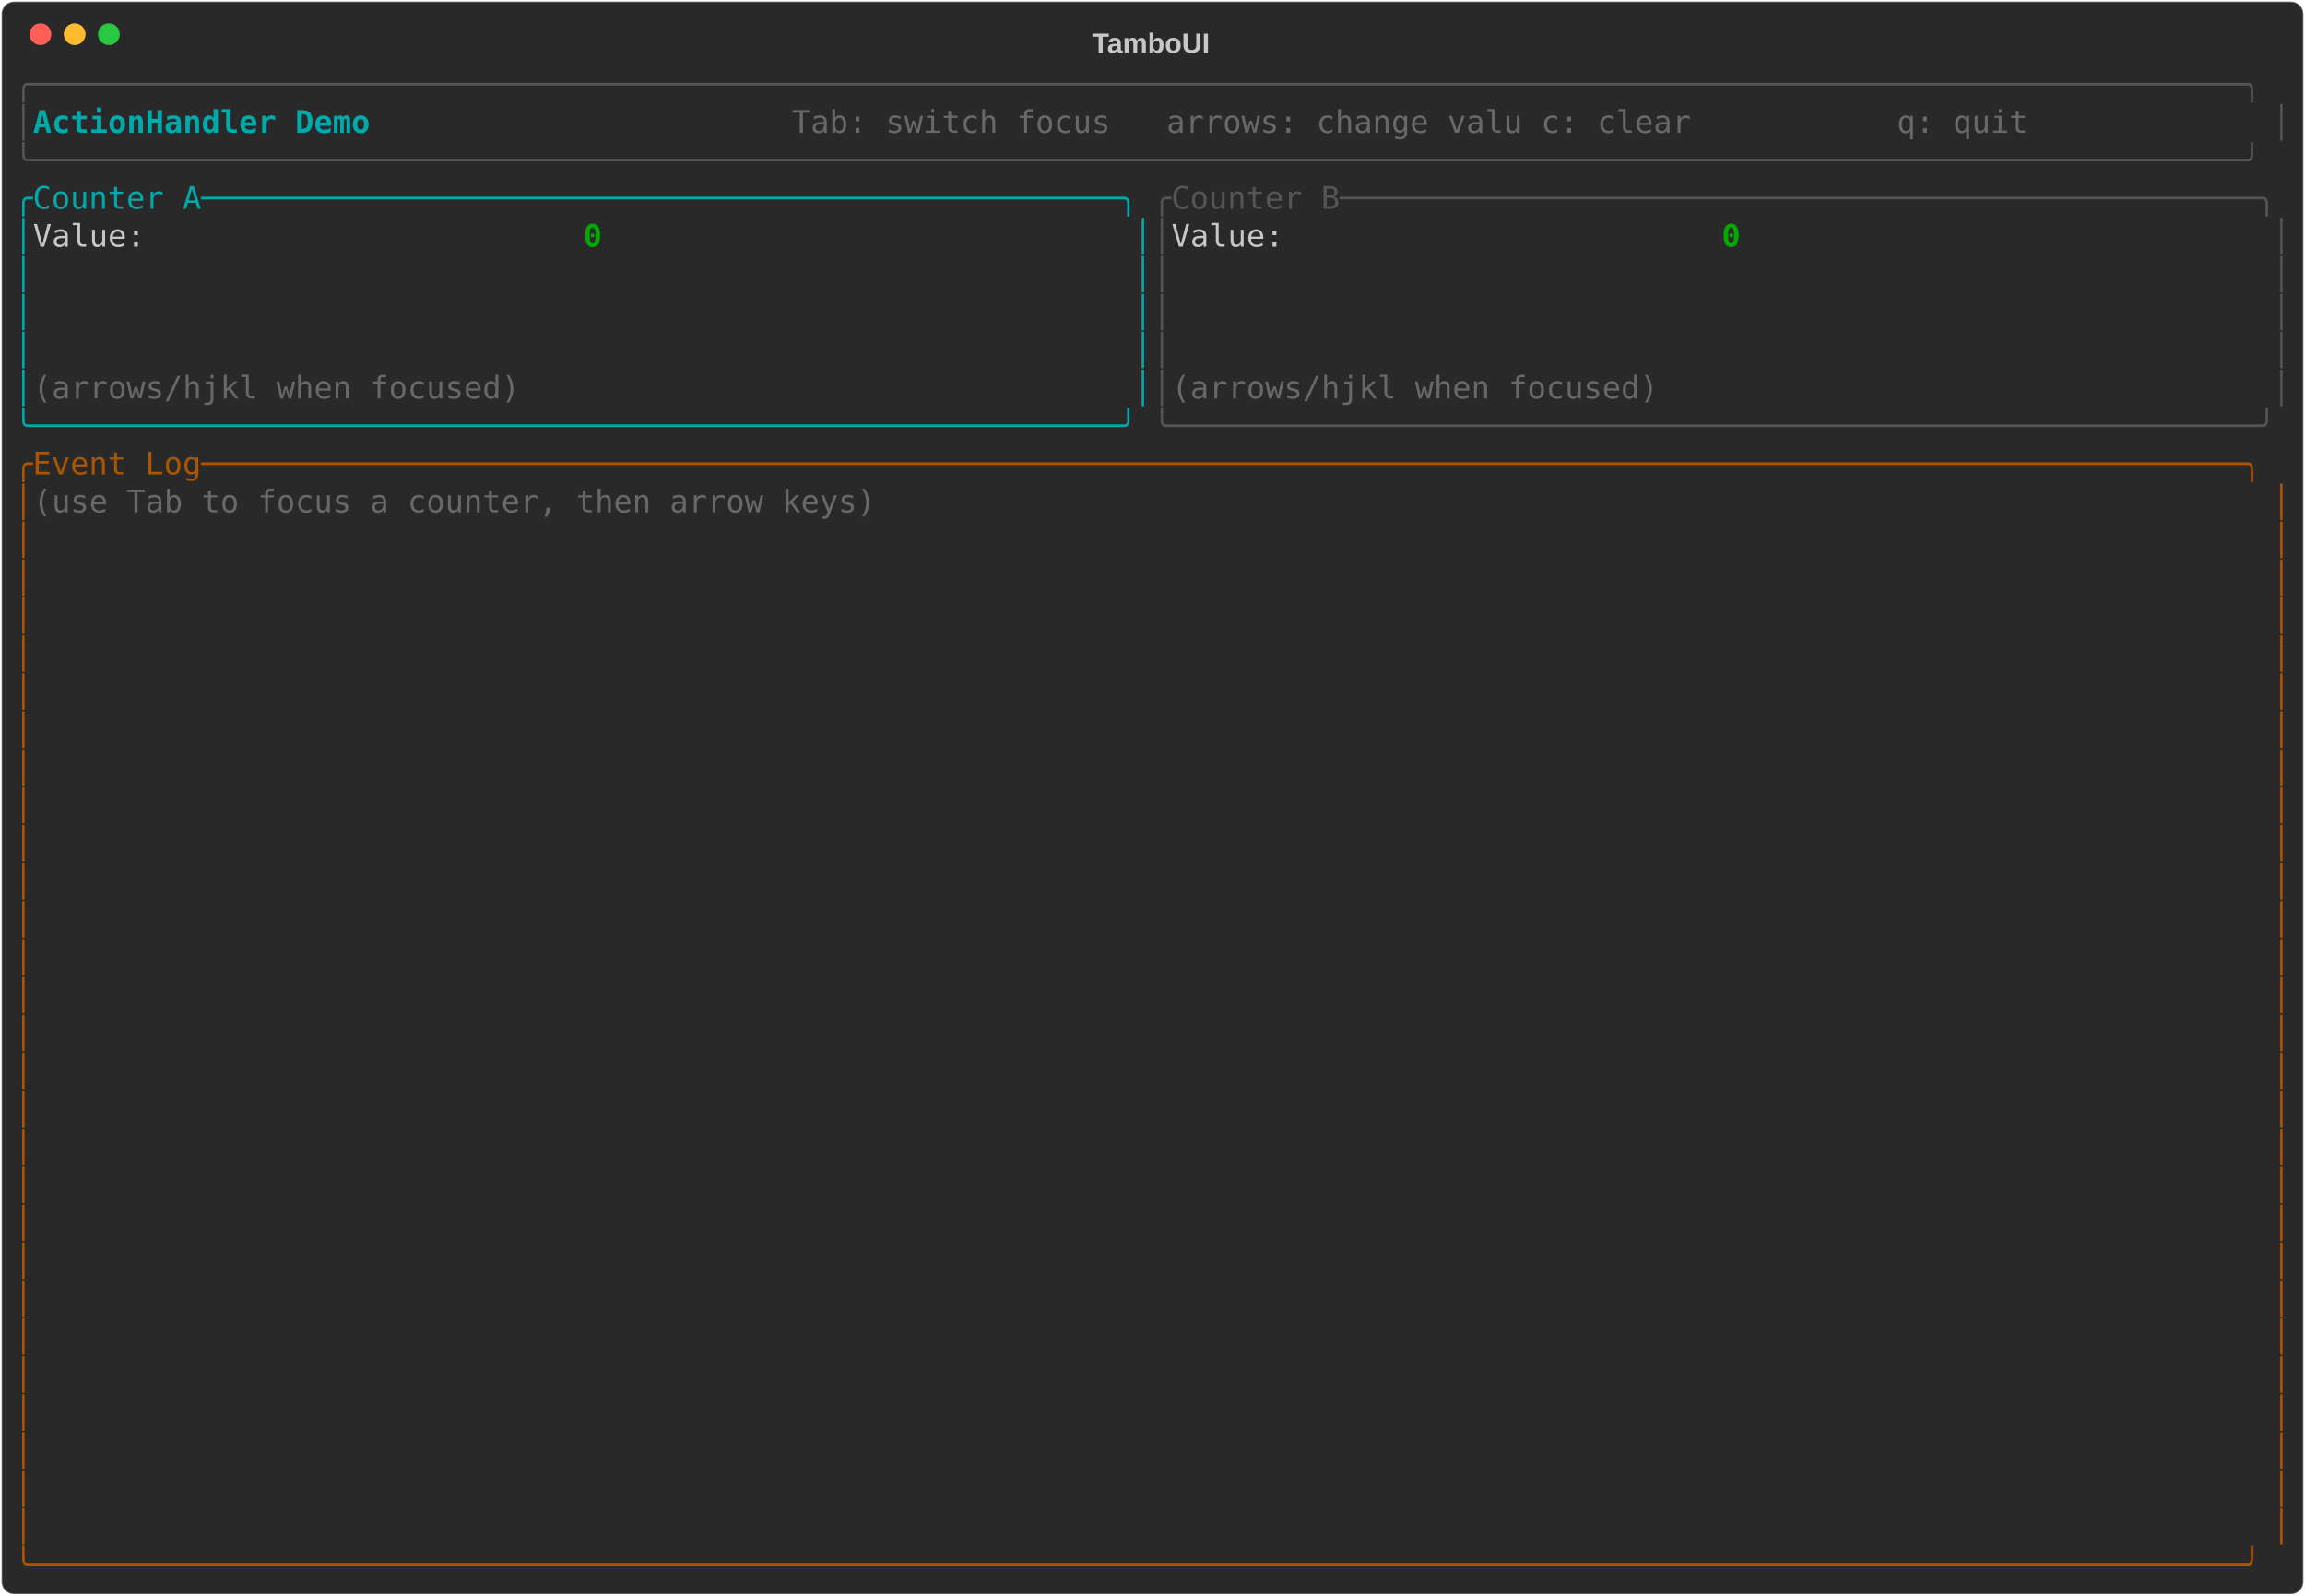
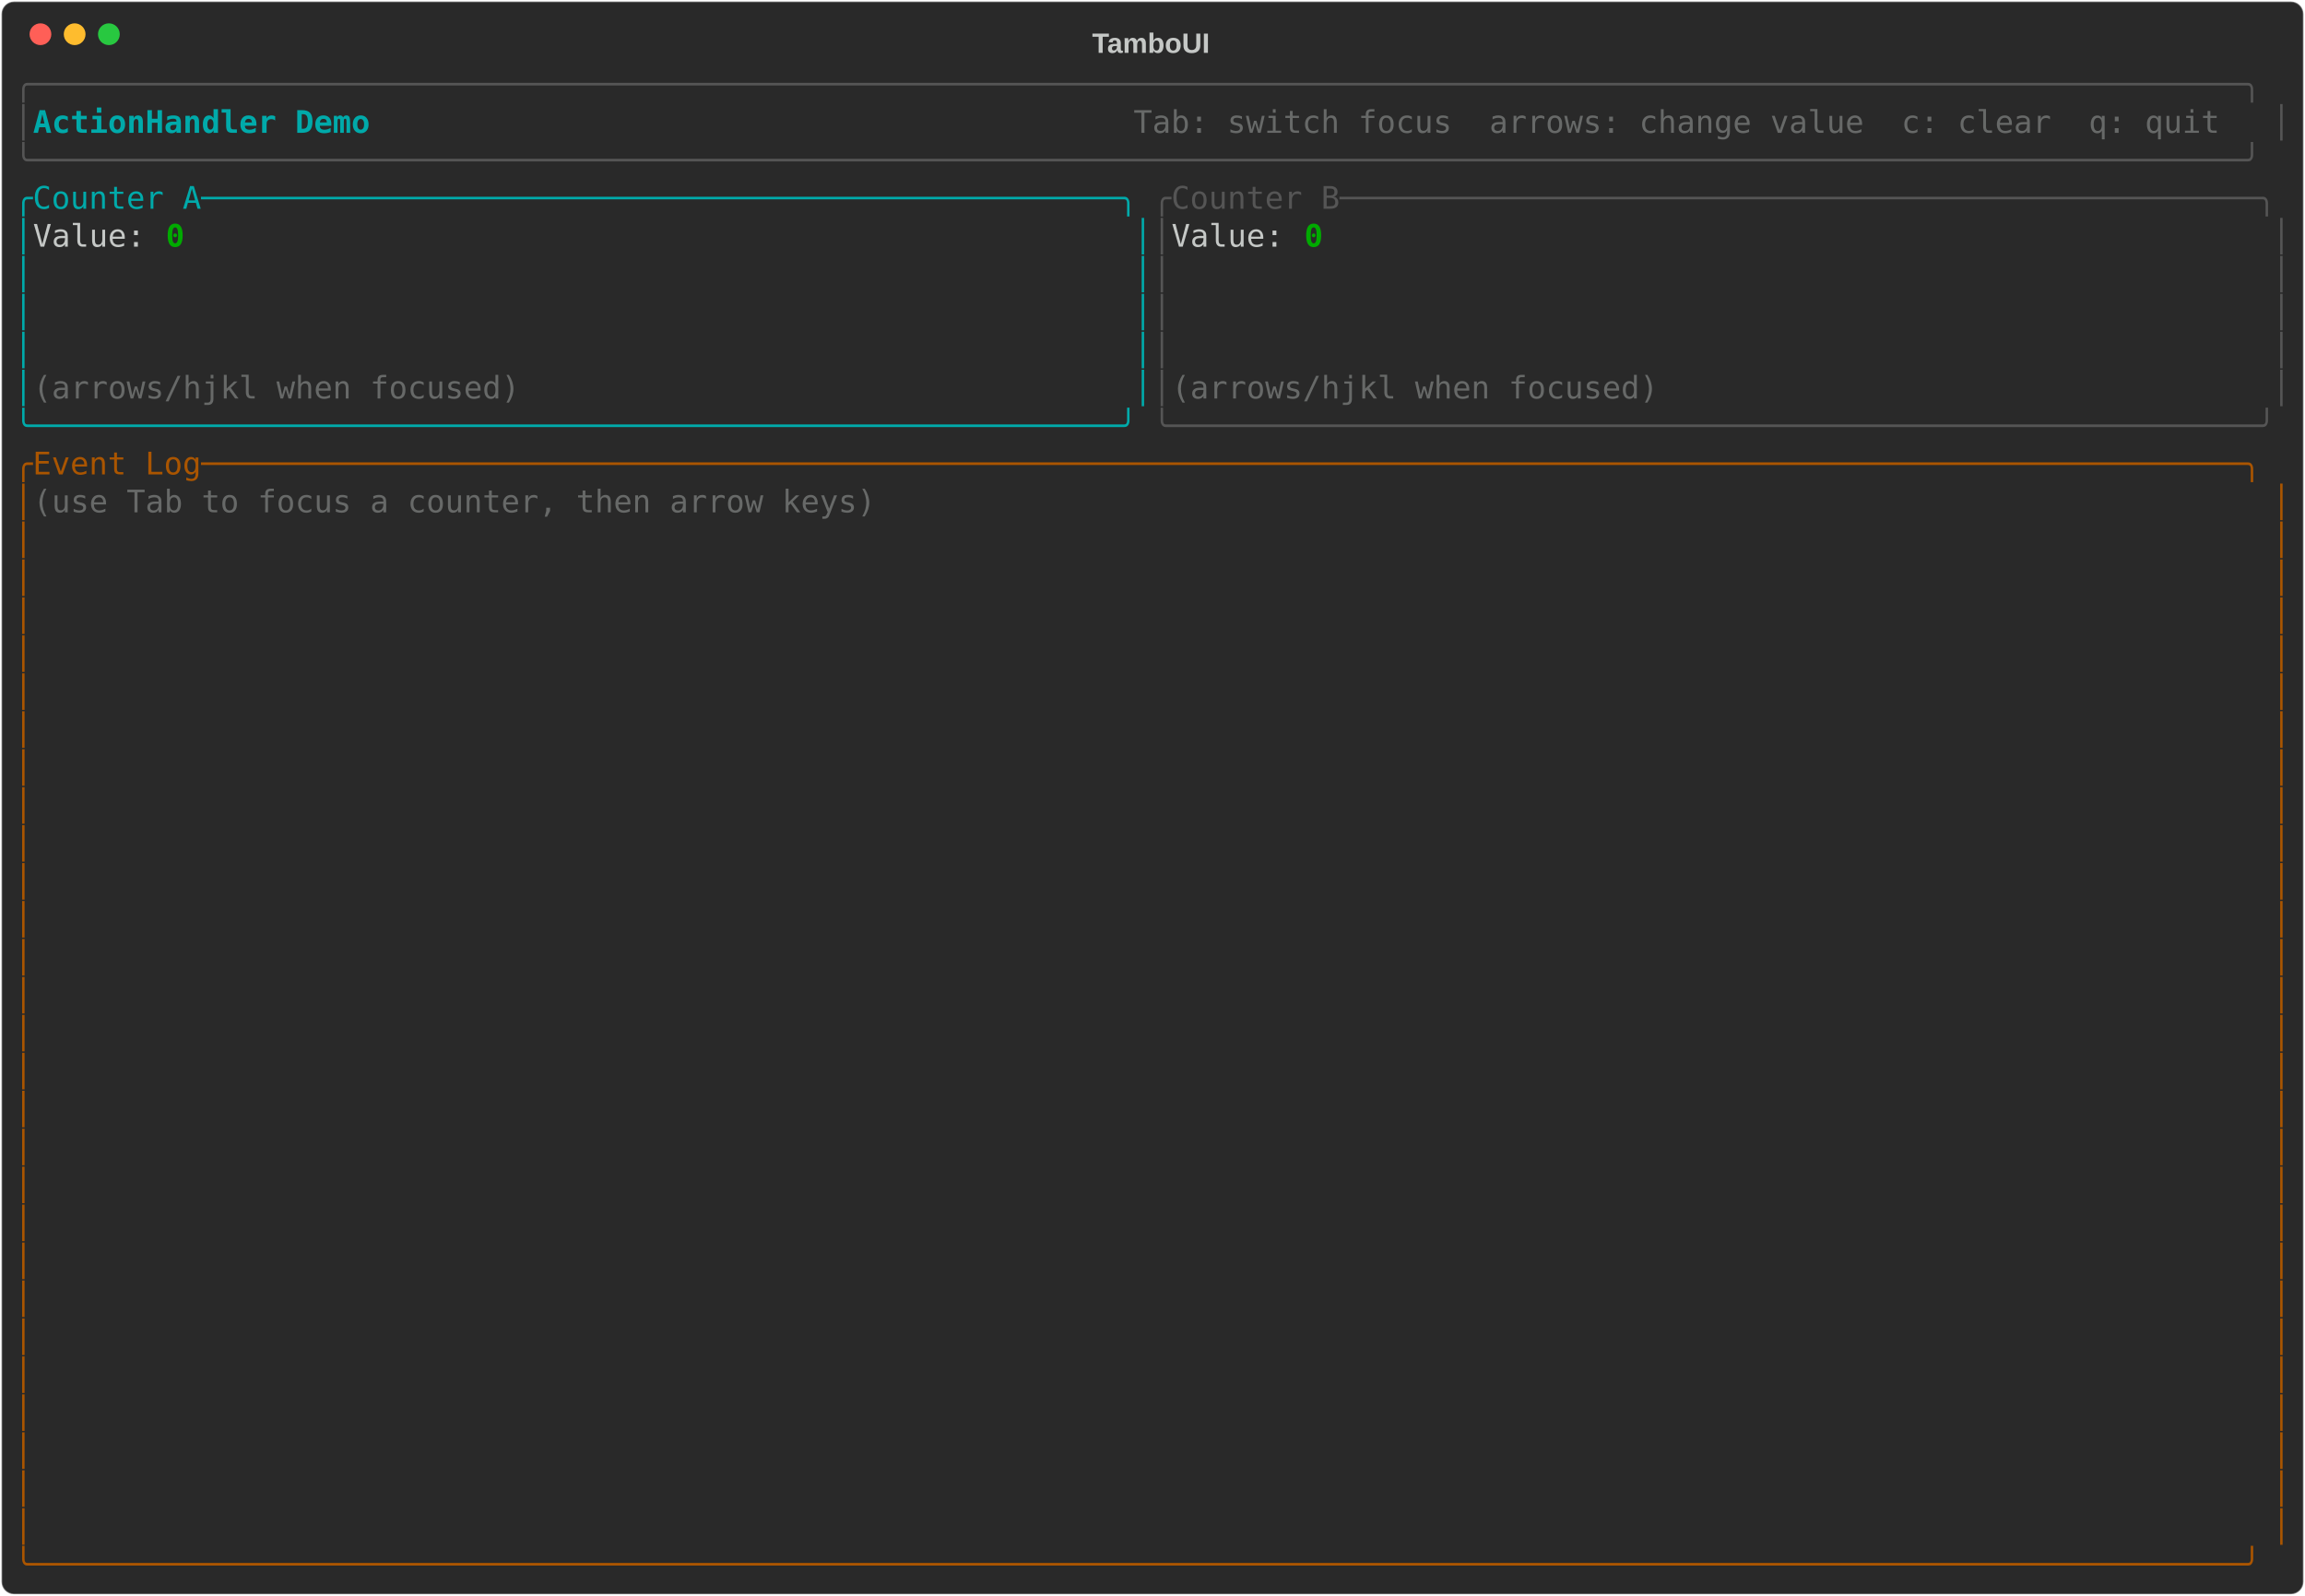
<svg xmlns="http://www.w3.org/2000/svg" class="rich-terminal" viewBox="0 0 1482 1026">
-   <style>    @font-face {        font-family: "Fira Code";        src: local("FiraCode-Regular"),                url("https://cdnjs.cloudflare.com/ajax/libs/firacode/6.2.0/woff2/FiraCode-Regular.woff2") format("woff2"),                url("https://cdnjs.cloudflare.com/ajax/libs/firacode/6.2.0/woff/FiraCode-Regular.woff") format("woff");        font-style: normal;        font-weight: 400;    }    @font-face {        font-family: "Fira Code";        src: local("FiraCode-Bold"),                url("https://cdnjs.cloudflare.com/ajax/libs/firacode/6.2.0/woff2/FiraCode-Bold.woff2") format("woff2"),                url("https://cdnjs.cloudflare.com/ajax/libs/firacode/6.2.0/woff/FiraCode-Bold.woff") format("woff");        font-style: bold;        font-weight: 700;    }    .terminal-325409497-matrix {        font-family: Fira Code, monospace;        font-size: 20px;        line-height: 24.4px;        font-variant-east-asian: full-width;    }    .terminal-325409497-title {        font-size: 18px;        font-weight: bold;        font-family: arial;    }    .terminal-325409497-r1 { fill: #555555 }.terminal-325409497-r2 { fill: #00aaaa;font-weight: bold }.terminal-325409497-r3 { fill: #c5c8c6 }.terminal-325409497-r4 { fill: #676968 }.terminal-325409497-r5 { fill: #00aaaa }.terminal-325409497-r6 { fill: #00aa00;font-weight: bold }.terminal-325409497-r7 { fill: #aa5500 }    </style>
+   <style>    @font-face {        font-family: "Fira Code";        src: local("FiraCode-Regular"),                url("https://cdnjs.cloudflare.com/ajax/libs/firacode/6.2.0/woff2/FiraCode-Regular.woff2") format("woff2"),                url("https://cdnjs.cloudflare.com/ajax/libs/firacode/6.2.0/woff/FiraCode-Regular.woff") format("woff");        font-style: normal;        font-weight: 400;    }    @font-face {        font-family: "Fira Code";        src: local("FiraCode-Bold"),                url("https://cdnjs.cloudflare.com/ajax/libs/firacode/6.2.0/woff2/FiraCode-Bold.woff2") format("woff2"),                url("https://cdnjs.cloudflare.com/ajax/libs/firacode/6.2.0/woff/FiraCode-Bold.woff") format("woff");        font-style: bold;        font-weight: 700;    }    .terminal-1374119950-matrix {        font-family: Fira Code, monospace;        font-size: 20px;        line-height: 24.4px;        font-variant-east-asian: full-width;    }    .terminal-1374119950-title {        font-size: 18px;        font-weight: bold;        font-family: arial;    }    .terminal-1374119950-r1 { fill: #555555 }.terminal-1374119950-r2 { fill: #00aaaa;font-weight: bold }.terminal-1374119950-r3 { fill: #c5c8c6 }.terminal-1374119950-r4 { fill: #676968 }.terminal-1374119950-r5 { fill: #00aaaa }.terminal-1374119950-r6 { fill: #00aa00;font-weight: bold }.terminal-1374119950-r7 { fill: #aa5500 }    </style>
  <defs>
-     <clipPath id="terminal-325409497-clip-terminal">
+     <clipPath id="terminal-1374119950-clip-terminal">
      <rect x="0" y="0" width="1463" height="975" />
    </clipPath>
-     <clipPath id="terminal-325409497-line-0">
+     <clipPath id="terminal-1374119950-line-0">
      <rect x="0" y="1.5" width="1464" height="24.65" />
    </clipPath>
-     <clipPath id="terminal-325409497-line-1">
+     <clipPath id="terminal-1374119950-line-1">
      <rect x="0" y="25.9" width="1464" height="24.65" />
    </clipPath>
-     <clipPath id="terminal-325409497-line-2">
+     <clipPath id="terminal-1374119950-line-2">
      <rect x="0" y="50.3" width="1464" height="24.65" />
    </clipPath>
-     <clipPath id="terminal-325409497-line-3">
+     <clipPath id="terminal-1374119950-line-3">
      <rect x="0" y="74.7" width="1464" height="24.65" />
    </clipPath>
-     <clipPath id="terminal-325409497-line-4">
+     <clipPath id="terminal-1374119950-line-4">
      <rect x="0" y="99.1" width="1464" height="24.65" />
    </clipPath>
-     <clipPath id="terminal-325409497-line-5">
+     <clipPath id="terminal-1374119950-line-5">
      <rect x="0" y="123.5" width="1464" height="24.65" />
    </clipPath>
-     <clipPath id="terminal-325409497-line-6">
+     <clipPath id="terminal-1374119950-line-6">
      <rect x="0" y="147.9" width="1464" height="24.65" />
    </clipPath>
-     <clipPath id="terminal-325409497-line-7">
+     <clipPath id="terminal-1374119950-line-7">
      <rect x="0" y="172.3" width="1464" height="24.65" />
    </clipPath>
-     <clipPath id="terminal-325409497-line-8">
+     <clipPath id="terminal-1374119950-line-8">
      <rect x="0" y="196.7" width="1464" height="24.65" />
    </clipPath>
-     <clipPath id="terminal-325409497-line-9">
+     <clipPath id="terminal-1374119950-line-9">
      <rect x="0" y="221.1" width="1464" height="24.65" />
    </clipPath>
-     <clipPath id="terminal-325409497-line-10">
+     <clipPath id="terminal-1374119950-line-10">
      <rect x="0" y="245.5" width="1464" height="24.65" />
    </clipPath>
-     <clipPath id="terminal-325409497-line-11">
+     <clipPath id="terminal-1374119950-line-11">
      <rect x="0" y="269.9" width="1464" height="24.65" />
    </clipPath>
-     <clipPath id="terminal-325409497-line-12">
+     <clipPath id="terminal-1374119950-line-12">
      <rect x="0" y="294.3" width="1464" height="24.65" />
    </clipPath>
-     <clipPath id="terminal-325409497-line-13">
+     <clipPath id="terminal-1374119950-line-13">
      <rect x="0" y="318.7" width="1464" height="24.65" />
    </clipPath>
-     <clipPath id="terminal-325409497-line-14">
+     <clipPath id="terminal-1374119950-line-14">
      <rect x="0" y="343.1" width="1464" height="24.65" />
    </clipPath>
-     <clipPath id="terminal-325409497-line-15">
+     <clipPath id="terminal-1374119950-line-15">
      <rect x="0" y="367.5" width="1464" height="24.65" />
    </clipPath>
-     <clipPath id="terminal-325409497-line-16">
+     <clipPath id="terminal-1374119950-line-16">
      <rect x="0" y="391.9" width="1464" height="24.65" />
    </clipPath>
-     <clipPath id="terminal-325409497-line-17">
+     <clipPath id="terminal-1374119950-line-17">
      <rect x="0" y="416.3" width="1464" height="24.65" />
    </clipPath>
-     <clipPath id="terminal-325409497-line-18">
+     <clipPath id="terminal-1374119950-line-18">
      <rect x="0" y="440.7" width="1464" height="24.65" />
    </clipPath>
-     <clipPath id="terminal-325409497-line-19">
+     <clipPath id="terminal-1374119950-line-19">
      <rect x="0" y="465.1" width="1464" height="24.65" />
    </clipPath>
-     <clipPath id="terminal-325409497-line-20">
+     <clipPath id="terminal-1374119950-line-20">
      <rect x="0" y="489.5" width="1464" height="24.65" />
    </clipPath>
-     <clipPath id="terminal-325409497-line-21">
+     <clipPath id="terminal-1374119950-line-21">
      <rect x="0" y="513.9" width="1464" height="24.65" />
    </clipPath>
-     <clipPath id="terminal-325409497-line-22">
+     <clipPath id="terminal-1374119950-line-22">
      <rect x="0" y="538.3" width="1464" height="24.65" />
    </clipPath>
-     <clipPath id="terminal-325409497-line-23">
+     <clipPath id="terminal-1374119950-line-23">
      <rect x="0" y="562.7" width="1464" height="24.65" />
    </clipPath>
-     <clipPath id="terminal-325409497-line-24">
+     <clipPath id="terminal-1374119950-line-24">
      <rect x="0" y="587.1" width="1464" height="24.65" />
    </clipPath>
-     <clipPath id="terminal-325409497-line-25">
+     <clipPath id="terminal-1374119950-line-25">
      <rect x="0" y="611.5" width="1464" height="24.65" />
    </clipPath>
-     <clipPath id="terminal-325409497-line-26">
+     <clipPath id="terminal-1374119950-line-26">
      <rect x="0" y="635.9" width="1464" height="24.65" />
    </clipPath>
-     <clipPath id="terminal-325409497-line-27">
+     <clipPath id="terminal-1374119950-line-27">
      <rect x="0" y="660.3" width="1464" height="24.65" />
    </clipPath>
-     <clipPath id="terminal-325409497-line-28">
+     <clipPath id="terminal-1374119950-line-28">
      <rect x="0" y="684.7" width="1464" height="24.65" />
    </clipPath>
-     <clipPath id="terminal-325409497-line-29">
+     <clipPath id="terminal-1374119950-line-29">
      <rect x="0" y="709.1" width="1464" height="24.65" />
    </clipPath>
-     <clipPath id="terminal-325409497-line-30">
+     <clipPath id="terminal-1374119950-line-30">
      <rect x="0" y="733.5" width="1464" height="24.65" />
    </clipPath>
-     <clipPath id="terminal-325409497-line-31">
+     <clipPath id="terminal-1374119950-line-31">
      <rect x="0" y="757.9" width="1464" height="24.65" />
    </clipPath>
-     <clipPath id="terminal-325409497-line-32">
+     <clipPath id="terminal-1374119950-line-32">
      <rect x="0" y="782.3" width="1464" height="24.65" />
    </clipPath>
-     <clipPath id="terminal-325409497-line-33">
+     <clipPath id="terminal-1374119950-line-33">
      <rect x="0" y="806.7" width="1464" height="24.65" />
    </clipPath>
-     <clipPath id="terminal-325409497-line-34">
+     <clipPath id="terminal-1374119950-line-34">
      <rect x="0" y="831.1" width="1464" height="24.65" />
    </clipPath>
-     <clipPath id="terminal-325409497-line-35">
+     <clipPath id="terminal-1374119950-line-35">
      <rect x="0" y="855.5" width="1464" height="24.65" />
    </clipPath>
-     <clipPath id="terminal-325409497-line-36">
+     <clipPath id="terminal-1374119950-line-36">
      <rect x="0" y="879.9" width="1464" height="24.65" />
    </clipPath>
-     <clipPath id="terminal-325409497-line-37">
+     <clipPath id="terminal-1374119950-line-37">
      <rect x="0" y="904.3" width="1464" height="24.65" />
    </clipPath>
-     <clipPath id="terminal-325409497-line-38">
+     <clipPath id="terminal-1374119950-line-38">
      <rect x="0" y="928.7" width="1464" height="24.65" />
    </clipPath>
-     <clipPath id="terminal-325409497-line-39">
+     <clipPath id="terminal-1374119950-line-39">
      <rect x="0" y="953.1" width="1464" height="24.65" />
    </clipPath>
  </defs>
  <rect fill="#292929" stroke="rgba(255,255,255,0.35)" stroke-width="1" x="1" y="1" width="1480" height="1024" rx="8" />
-   <text class="terminal-325409497-title" fill="#c5c8c6" text-anchor="middle" x="740" y="34">TamboUI</text>
+   <text class="terminal-1374119950-title" fill="#c5c8c6" text-anchor="middle" x="740" y="34">TamboUI</text>
  <g transform="translate(26,22)">
    <circle cx="0" cy="0" r="7" fill="#ff5f57" />
    <circle cx="22" cy="0" r="7" fill="#febc2e" />
    <circle cx="44" cy="0" r="7" fill="#28c840" />
  </g>
-   <g transform="translate(9, 41)" clip-path="url(#terminal-325409497-clip-terminal)">
-     <g class="terminal-325409497-matrix">
-       <text class="terminal-325409497-r1" x="0" y="20" textLength="1464" clip-path="url(#terminal-325409497-line-0)">╭──────────────────────────────────────────────────────────────────────────────────────────────────────────────────────╮</text>
-       <text class="terminal-325409497-r1" x="0" y="44.4" textLength="12.2" clip-path="url(#terminal-325409497-line-1)">│</text>
-       <text class="terminal-325409497-r2" x="12.2" y="44.4" textLength="244" clip-path="url(#terminal-325409497-line-1)"> ActionHandler Demo </text>
-       <text class="terminal-325409497-r4" x="500.2" y="44.4" textLength="951.6" clip-path="url(#terminal-325409497-line-1)"> Tab: switch focus   arrows: change valu c: clear           q: quit           </text>
-       <text class="terminal-325409497-r1" x="1451.8" y="44.4" textLength="12.2" clip-path="url(#terminal-325409497-line-1)">│</text>
-       <text class="terminal-325409497-r1" x="0" y="68.8" textLength="1464" clip-path="url(#terminal-325409497-line-2)">╰──────────────────────────────────────────────────────────────────────────────────────────────────────────────────────╯</text>
-       <text class="terminal-325409497-r5" x="0" y="93.2" textLength="732" clip-path="url(#terminal-325409497-line-3)">╭Counter A─────────────────────────────────────────────────╮</text>
-       <text class="terminal-325409497-r1" x="732" y="93.2" textLength="732" clip-path="url(#terminal-325409497-line-3)">╭Counter B─────────────────────────────────────────────────╮</text>
-       <text class="terminal-325409497-r5" x="0" y="117.6" textLength="12.2" clip-path="url(#terminal-325409497-line-4)">│</text>
-       <text class="terminal-325409497-r3" x="12.2" y="117.6" textLength="353.8" clip-path="url(#terminal-325409497-line-4)">Value:                       </text>
-       <text class="terminal-325409497-r6" x="366" y="117.6" textLength="353.8" clip-path="url(#terminal-325409497-line-4)">0                            </text>
-       <text class="terminal-325409497-r5" x="719.8" y="117.6" textLength="12.2" clip-path="url(#terminal-325409497-line-4)">│</text>
-       <text class="terminal-325409497-r1" x="732" y="117.6" textLength="12.2" clip-path="url(#terminal-325409497-line-4)">│</text>
-       <text class="terminal-325409497-r3" x="744.2" y="117.6" textLength="353.8" clip-path="url(#terminal-325409497-line-4)">Value:                       </text>
-       <text class="terminal-325409497-r6" x="1098" y="117.6" textLength="353.8" clip-path="url(#terminal-325409497-line-4)">0                            </text>
-       <text class="terminal-325409497-r1" x="1451.8" y="117.6" textLength="12.2" clip-path="url(#terminal-325409497-line-4)">│</text>
-       <text class="terminal-325409497-r5" x="0" y="142" textLength="12.2" clip-path="url(#terminal-325409497-line-5)">│</text>
-       <text class="terminal-325409497-r5" x="719.8" y="142" textLength="12.2" clip-path="url(#terminal-325409497-line-5)">│</text>
-       <text class="terminal-325409497-r1" x="732" y="142" textLength="12.2" clip-path="url(#terminal-325409497-line-5)">│</text>
-       <text class="terminal-325409497-r1" x="1451.8" y="142" textLength="12.2" clip-path="url(#terminal-325409497-line-5)">│</text>
-       <text class="terminal-325409497-r5" x="0" y="166.4" textLength="12.2" clip-path="url(#terminal-325409497-line-6)">│</text>
-       <text class="terminal-325409497-r5" x="719.8" y="166.4" textLength="12.2" clip-path="url(#terminal-325409497-line-6)">│</text>
-       <text class="terminal-325409497-r1" x="732" y="166.4" textLength="12.2" clip-path="url(#terminal-325409497-line-6)">│</text>
-       <text class="terminal-325409497-r1" x="1451.8" y="166.4" textLength="12.2" clip-path="url(#terminal-325409497-line-6)">│</text>
-       <text class="terminal-325409497-r5" x="0" y="190.8" textLength="12.2" clip-path="url(#terminal-325409497-line-7)">│</text>
-       <text class="terminal-325409497-r5" x="719.8" y="190.8" textLength="12.2" clip-path="url(#terminal-325409497-line-7)">│</text>
-       <text class="terminal-325409497-r1" x="732" y="190.8" textLength="12.2" clip-path="url(#terminal-325409497-line-7)">│</text>
-       <text class="terminal-325409497-r1" x="1451.8" y="190.8" textLength="12.2" clip-path="url(#terminal-325409497-line-7)">│</text>
-       <text class="terminal-325409497-r5" x="0" y="215.2" textLength="12.2" clip-path="url(#terminal-325409497-line-8)">│</text>
-       <text class="terminal-325409497-r4" x="12.2" y="215.2" textLength="707.6" clip-path="url(#terminal-325409497-line-8)">(arrows/hjkl when focused)                                </text>
-       <text class="terminal-325409497-r5" x="719.8" y="215.2" textLength="12.2" clip-path="url(#terminal-325409497-line-8)">│</text>
-       <text class="terminal-325409497-r1" x="732" y="215.2" textLength="12.2" clip-path="url(#terminal-325409497-line-8)">│</text>
-       <text class="terminal-325409497-r4" x="744.2" y="215.2" textLength="707.6" clip-path="url(#terminal-325409497-line-8)">(arrows/hjkl when focused)                                </text>
-       <text class="terminal-325409497-r1" x="1451.8" y="215.2" textLength="12.2" clip-path="url(#terminal-325409497-line-8)">│</text>
-       <text class="terminal-325409497-r5" x="0" y="239.6" textLength="732" clip-path="url(#terminal-325409497-line-9)">╰──────────────────────────────────────────────────────────╯</text>
-       <text class="terminal-325409497-r1" x="732" y="239.6" textLength="732" clip-path="url(#terminal-325409497-line-9)">╰──────────────────────────────────────────────────────────╯</text>
-       <text class="terminal-325409497-r7" x="0" y="264" textLength="1464" clip-path="url(#terminal-325409497-line-10)">╭Event Log─────────────────────────────────────────────────────────────────────────────────────────────────────────────╮</text>
-       <text class="terminal-325409497-r7" x="0" y="288.4" textLength="12.2" clip-path="url(#terminal-325409497-line-11)">│</text>
-       <text class="terminal-325409497-r4" x="12.2" y="288.4" textLength="1439.6" clip-path="url(#terminal-325409497-line-11)">(use Tab to focus a counter, then arrow keys)                                                                         </text>
-       <text class="terminal-325409497-r7" x="1451.8" y="288.4" textLength="12.2" clip-path="url(#terminal-325409497-line-11)">│</text>
-       <text class="terminal-325409497-r7" x="0" y="312.8" textLength="12.2" clip-path="url(#terminal-325409497-line-12)">│</text>
-       <text class="terminal-325409497-r7" x="1451.8" y="312.8" textLength="12.2" clip-path="url(#terminal-325409497-line-12)">│</text>
-       <text class="terminal-325409497-r7" x="0" y="337.2" textLength="12.2" clip-path="url(#terminal-325409497-line-13)">│</text>
-       <text class="terminal-325409497-r7" x="1451.8" y="337.2" textLength="12.2" clip-path="url(#terminal-325409497-line-13)">│</text>
-       <text class="terminal-325409497-r7" x="0" y="361.6" textLength="12.2" clip-path="url(#terminal-325409497-line-14)">│</text>
-       <text class="terminal-325409497-r7" x="1451.8" y="361.6" textLength="12.2" clip-path="url(#terminal-325409497-line-14)">│</text>
-       <text class="terminal-325409497-r7" x="0" y="386" textLength="12.2" clip-path="url(#terminal-325409497-line-15)">│</text>
-       <text class="terminal-325409497-r7" x="1451.8" y="386" textLength="12.2" clip-path="url(#terminal-325409497-line-15)">│</text>
-       <text class="terminal-325409497-r7" x="0" y="410.4" textLength="12.2" clip-path="url(#terminal-325409497-line-16)">│</text>
-       <text class="terminal-325409497-r7" x="1451.8" y="410.4" textLength="12.2" clip-path="url(#terminal-325409497-line-16)">│</text>
-       <text class="terminal-325409497-r7" x="0" y="434.8" textLength="12.2" clip-path="url(#terminal-325409497-line-17)">│</text>
-       <text class="terminal-325409497-r7" x="1451.8" y="434.8" textLength="12.2" clip-path="url(#terminal-325409497-line-17)">│</text>
-       <text class="terminal-325409497-r7" x="0" y="459.2" textLength="12.2" clip-path="url(#terminal-325409497-line-18)">│</text>
-       <text class="terminal-325409497-r7" x="1451.8" y="459.2" textLength="12.2" clip-path="url(#terminal-325409497-line-18)">│</text>
-       <text class="terminal-325409497-r7" x="0" y="483.6" textLength="12.2" clip-path="url(#terminal-325409497-line-19)">│</text>
-       <text class="terminal-325409497-r7" x="1451.8" y="483.6" textLength="12.2" clip-path="url(#terminal-325409497-line-19)">│</text>
-       <text class="terminal-325409497-r7" x="0" y="508" textLength="12.2" clip-path="url(#terminal-325409497-line-20)">│</text>
-       <text class="terminal-325409497-r7" x="1451.8" y="508" textLength="12.2" clip-path="url(#terminal-325409497-line-20)">│</text>
-       <text class="terminal-325409497-r7" x="0" y="532.4" textLength="12.2" clip-path="url(#terminal-325409497-line-21)">│</text>
-       <text class="terminal-325409497-r7" x="1451.8" y="532.4" textLength="12.2" clip-path="url(#terminal-325409497-line-21)">│</text>
-       <text class="terminal-325409497-r7" x="0" y="556.8" textLength="12.2" clip-path="url(#terminal-325409497-line-22)">│</text>
-       <text class="terminal-325409497-r7" x="1451.8" y="556.8" textLength="12.2" clip-path="url(#terminal-325409497-line-22)">│</text>
-       <text class="terminal-325409497-r7" x="0" y="581.2" textLength="12.2" clip-path="url(#terminal-325409497-line-23)">│</text>
-       <text class="terminal-325409497-r7" x="1451.8" y="581.2" textLength="12.2" clip-path="url(#terminal-325409497-line-23)">│</text>
-       <text class="terminal-325409497-r7" x="0" y="605.6" textLength="12.2" clip-path="url(#terminal-325409497-line-24)">│</text>
-       <text class="terminal-325409497-r7" x="1451.8" y="605.6" textLength="12.2" clip-path="url(#terminal-325409497-line-24)">│</text>
-       <text class="terminal-325409497-r7" x="0" y="630" textLength="12.2" clip-path="url(#terminal-325409497-line-25)">│</text>
-       <text class="terminal-325409497-r7" x="1451.8" y="630" textLength="12.2" clip-path="url(#terminal-325409497-line-25)">│</text>
-       <text class="terminal-325409497-r7" x="0" y="654.4" textLength="12.2" clip-path="url(#terminal-325409497-line-26)">│</text>
-       <text class="terminal-325409497-r7" x="1451.8" y="654.4" textLength="12.2" clip-path="url(#terminal-325409497-line-26)">│</text>
-       <text class="terminal-325409497-r7" x="0" y="678.8" textLength="12.2" clip-path="url(#terminal-325409497-line-27)">│</text>
-       <text class="terminal-325409497-r7" x="1451.8" y="678.8" textLength="12.2" clip-path="url(#terminal-325409497-line-27)">│</text>
-       <text class="terminal-325409497-r7" x="0" y="703.2" textLength="12.2" clip-path="url(#terminal-325409497-line-28)">│</text>
-       <text class="terminal-325409497-r7" x="1451.8" y="703.2" textLength="12.2" clip-path="url(#terminal-325409497-line-28)">│</text>
-       <text class="terminal-325409497-r7" x="0" y="727.6" textLength="12.2" clip-path="url(#terminal-325409497-line-29)">│</text>
-       <text class="terminal-325409497-r7" x="1451.8" y="727.6" textLength="12.2" clip-path="url(#terminal-325409497-line-29)">│</text>
-       <text class="terminal-325409497-r7" x="0" y="752" textLength="12.2" clip-path="url(#terminal-325409497-line-30)">│</text>
-       <text class="terminal-325409497-r7" x="1451.8" y="752" textLength="12.2" clip-path="url(#terminal-325409497-line-30)">│</text>
-       <text class="terminal-325409497-r7" x="0" y="776.4" textLength="12.2" clip-path="url(#terminal-325409497-line-31)">│</text>
-       <text class="terminal-325409497-r7" x="1451.8" y="776.4" textLength="12.2" clip-path="url(#terminal-325409497-line-31)">│</text>
-       <text class="terminal-325409497-r7" x="0" y="800.8" textLength="12.2" clip-path="url(#terminal-325409497-line-32)">│</text>
-       <text class="terminal-325409497-r7" x="1451.8" y="800.8" textLength="12.2" clip-path="url(#terminal-325409497-line-32)">│</text>
-       <text class="terminal-325409497-r7" x="0" y="825.2" textLength="12.2" clip-path="url(#terminal-325409497-line-33)">│</text>
-       <text class="terminal-325409497-r7" x="1451.8" y="825.2" textLength="12.2" clip-path="url(#terminal-325409497-line-33)">│</text>
-       <text class="terminal-325409497-r7" x="0" y="849.6" textLength="12.2" clip-path="url(#terminal-325409497-line-34)">│</text>
-       <text class="terminal-325409497-r7" x="1451.8" y="849.6" textLength="12.2" clip-path="url(#terminal-325409497-line-34)">│</text>
-       <text class="terminal-325409497-r7" x="0" y="874" textLength="12.2" clip-path="url(#terminal-325409497-line-35)">│</text>
-       <text class="terminal-325409497-r7" x="1451.8" y="874" textLength="12.2" clip-path="url(#terminal-325409497-line-35)">│</text>
-       <text class="terminal-325409497-r7" x="0" y="898.4" textLength="12.2" clip-path="url(#terminal-325409497-line-36)">│</text>
-       <text class="terminal-325409497-r7" x="1451.8" y="898.4" textLength="12.2" clip-path="url(#terminal-325409497-line-36)">│</text>
-       <text class="terminal-325409497-r7" x="0" y="922.8" textLength="12.2" clip-path="url(#terminal-325409497-line-37)">│</text>
-       <text class="terminal-325409497-r7" x="1451.8" y="922.8" textLength="12.2" clip-path="url(#terminal-325409497-line-37)">│</text>
-       <text class="terminal-325409497-r7" x="0" y="947.2" textLength="12.2" clip-path="url(#terminal-325409497-line-38)">│</text>
-       <text class="terminal-325409497-r7" x="1451.8" y="947.2" textLength="12.2" clip-path="url(#terminal-325409497-line-38)">│</text>
-       <text class="terminal-325409497-r7" x="0" y="971.6" textLength="1464" clip-path="url(#terminal-325409497-line-39)">╰──────────────────────────────────────────────────────────────────────────────────────────────────────────────────────╯</text>
+   <g transform="translate(9, 41)" clip-path="url(#terminal-1374119950-clip-terminal)">
+     <g class="terminal-1374119950-matrix">
+       <text class="terminal-1374119950-r1" x="0" y="20" textLength="1464" clip-path="url(#terminal-1374119950-line-0)">╭──────────────────────────────────────────────────────────────────────────────────────────────────────────────────────╮</text>
+       <text class="terminal-1374119950-r1" x="0" y="44.4" textLength="12.2" clip-path="url(#terminal-1374119950-line-1)">│</text>
+       <text class="terminal-1374119950-r2" x="12.2" y="44.4" textLength="244" clip-path="url(#terminal-1374119950-line-1)"> ActionHandler Demo </text>
+       <text class="terminal-1374119950-r4" x="719.8" y="44.4" textLength="732" clip-path="url(#terminal-1374119950-line-1)"> Tab: switch focus  arrows: change value  c: clear  q: quit </text>
+       <text class="terminal-1374119950-r1" x="1451.8" y="44.4" textLength="12.2" clip-path="url(#terminal-1374119950-line-1)">│</text>
+       <text class="terminal-1374119950-r1" x="0" y="68.8" textLength="1464" clip-path="url(#terminal-1374119950-line-2)">╰──────────────────────────────────────────────────────────────────────────────────────────────────────────────────────╯</text>
+       <text class="terminal-1374119950-r5" x="0" y="93.2" textLength="732" clip-path="url(#terminal-1374119950-line-3)">╭Counter A─────────────────────────────────────────────────╮</text>
+       <text class="terminal-1374119950-r1" x="732" y="93.2" textLength="732" clip-path="url(#terminal-1374119950-line-3)">╭Counter B─────────────────────────────────────────────────╮</text>
+       <text class="terminal-1374119950-r5" x="0" y="117.6" textLength="12.2" clip-path="url(#terminal-1374119950-line-4)">│</text>
+       <text class="terminal-1374119950-r3" x="12.2" y="117.6" textLength="85.4" clip-path="url(#terminal-1374119950-line-4)">Value: </text>
+       <text class="terminal-1374119950-r6" x="97.6" y="117.6" textLength="12.2" clip-path="url(#terminal-1374119950-line-4)">0</text>
+       <text class="terminal-1374119950-r5" x="719.8" y="117.6" textLength="12.2" clip-path="url(#terminal-1374119950-line-4)">│</text>
+       <text class="terminal-1374119950-r1" x="732" y="117.6" textLength="12.2" clip-path="url(#terminal-1374119950-line-4)">│</text>
+       <text class="terminal-1374119950-r3" x="744.2" y="117.6" textLength="85.4" clip-path="url(#terminal-1374119950-line-4)">Value: </text>
+       <text class="terminal-1374119950-r6" x="829.6" y="117.6" textLength="12.2" clip-path="url(#terminal-1374119950-line-4)">0</text>
+       <text class="terminal-1374119950-r1" x="1451.8" y="117.6" textLength="12.2" clip-path="url(#terminal-1374119950-line-4)">│</text>
+       <text class="terminal-1374119950-r5" x="0" y="142" textLength="12.2" clip-path="url(#terminal-1374119950-line-5)">│</text>
+       <text class="terminal-1374119950-r5" x="719.8" y="142" textLength="12.2" clip-path="url(#terminal-1374119950-line-5)">│</text>
+       <text class="terminal-1374119950-r1" x="732" y="142" textLength="12.2" clip-path="url(#terminal-1374119950-line-5)">│</text>
+       <text class="terminal-1374119950-r1" x="1451.8" y="142" textLength="12.2" clip-path="url(#terminal-1374119950-line-5)">│</text>
+       <text class="terminal-1374119950-r5" x="0" y="166.4" textLength="12.2" clip-path="url(#terminal-1374119950-line-6)">│</text>
+       <text class="terminal-1374119950-r5" x="719.8" y="166.4" textLength="12.2" clip-path="url(#terminal-1374119950-line-6)">│</text>
+       <text class="terminal-1374119950-r1" x="732" y="166.4" textLength="12.2" clip-path="url(#terminal-1374119950-line-6)">│</text>
+       <text class="terminal-1374119950-r1" x="1451.8" y="166.4" textLength="12.2" clip-path="url(#terminal-1374119950-line-6)">│</text>
+       <text class="terminal-1374119950-r5" x="0" y="190.8" textLength="12.2" clip-path="url(#terminal-1374119950-line-7)">│</text>
+       <text class="terminal-1374119950-r5" x="719.8" y="190.8" textLength="12.2" clip-path="url(#terminal-1374119950-line-7)">│</text>
+       <text class="terminal-1374119950-r1" x="732" y="190.8" textLength="12.2" clip-path="url(#terminal-1374119950-line-7)">│</text>
+       <text class="terminal-1374119950-r1" x="1451.8" y="190.8" textLength="12.2" clip-path="url(#terminal-1374119950-line-7)">│</text>
+       <text class="terminal-1374119950-r5" x="0" y="215.2" textLength="12.2" clip-path="url(#terminal-1374119950-line-8)">│</text>
+       <text class="terminal-1374119950-r4" x="12.2" y="215.2" textLength="707.6" clip-path="url(#terminal-1374119950-line-8)">(arrows/hjkl when focused)                                </text>
+       <text class="terminal-1374119950-r5" x="719.8" y="215.2" textLength="12.2" clip-path="url(#terminal-1374119950-line-8)">│</text>
+       <text class="terminal-1374119950-r1" x="732" y="215.2" textLength="12.2" clip-path="url(#terminal-1374119950-line-8)">│</text>
+       <text class="terminal-1374119950-r4" x="744.2" y="215.2" textLength="707.6" clip-path="url(#terminal-1374119950-line-8)">(arrows/hjkl when focused)                                </text>
+       <text class="terminal-1374119950-r1" x="1451.8" y="215.2" textLength="12.2" clip-path="url(#terminal-1374119950-line-8)">│</text>
+       <text class="terminal-1374119950-r5" x="0" y="239.6" textLength="732" clip-path="url(#terminal-1374119950-line-9)">╰──────────────────────────────────────────────────────────╯</text>
+       <text class="terminal-1374119950-r1" x="732" y="239.6" textLength="732" clip-path="url(#terminal-1374119950-line-9)">╰──────────────────────────────────────────────────────────╯</text>
+       <text class="terminal-1374119950-r7" x="0" y="264" textLength="1464" clip-path="url(#terminal-1374119950-line-10)">╭Event Log─────────────────────────────────────────────────────────────────────────────────────────────────────────────╮</text>
+       <text class="terminal-1374119950-r7" x="0" y="288.4" textLength="12.2" clip-path="url(#terminal-1374119950-line-11)">│</text>
+       <text class="terminal-1374119950-r4" x="12.2" y="288.4" textLength="1439.6" clip-path="url(#terminal-1374119950-line-11)">(use Tab to focus a counter, then arrow keys)                                                                         </text>
+       <text class="terminal-1374119950-r7" x="1451.8" y="288.4" textLength="12.2" clip-path="url(#terminal-1374119950-line-11)">│</text>
+       <text class="terminal-1374119950-r7" x="0" y="312.8" textLength="12.2" clip-path="url(#terminal-1374119950-line-12)">│</text>
+       <text class="terminal-1374119950-r7" x="1451.8" y="312.8" textLength="12.2" clip-path="url(#terminal-1374119950-line-12)">│</text>
+       <text class="terminal-1374119950-r7" x="0" y="337.2" textLength="12.2" clip-path="url(#terminal-1374119950-line-13)">│</text>
+       <text class="terminal-1374119950-r7" x="1451.8" y="337.2" textLength="12.2" clip-path="url(#terminal-1374119950-line-13)">│</text>
+       <text class="terminal-1374119950-r7" x="0" y="361.6" textLength="12.2" clip-path="url(#terminal-1374119950-line-14)">│</text>
+       <text class="terminal-1374119950-r7" x="1451.8" y="361.6" textLength="12.2" clip-path="url(#terminal-1374119950-line-14)">│</text>
+       <text class="terminal-1374119950-r7" x="0" y="386" textLength="12.2" clip-path="url(#terminal-1374119950-line-15)">│</text>
+       <text class="terminal-1374119950-r7" x="1451.8" y="386" textLength="12.2" clip-path="url(#terminal-1374119950-line-15)">│</text>
+       <text class="terminal-1374119950-r7" x="0" y="410.4" textLength="12.2" clip-path="url(#terminal-1374119950-line-16)">│</text>
+       <text class="terminal-1374119950-r7" x="1451.8" y="410.4" textLength="12.2" clip-path="url(#terminal-1374119950-line-16)">│</text>
+       <text class="terminal-1374119950-r7" x="0" y="434.8" textLength="12.2" clip-path="url(#terminal-1374119950-line-17)">│</text>
+       <text class="terminal-1374119950-r7" x="1451.8" y="434.8" textLength="12.2" clip-path="url(#terminal-1374119950-line-17)">│</text>
+       <text class="terminal-1374119950-r7" x="0" y="459.2" textLength="12.2" clip-path="url(#terminal-1374119950-line-18)">│</text>
+       <text class="terminal-1374119950-r7" x="1451.8" y="459.2" textLength="12.2" clip-path="url(#terminal-1374119950-line-18)">│</text>
+       <text class="terminal-1374119950-r7" x="0" y="483.6" textLength="12.2" clip-path="url(#terminal-1374119950-line-19)">│</text>
+       <text class="terminal-1374119950-r7" x="1451.8" y="483.6" textLength="12.2" clip-path="url(#terminal-1374119950-line-19)">│</text>
+       <text class="terminal-1374119950-r7" x="0" y="508" textLength="12.2" clip-path="url(#terminal-1374119950-line-20)">│</text>
+       <text class="terminal-1374119950-r7" x="1451.8" y="508" textLength="12.2" clip-path="url(#terminal-1374119950-line-20)">│</text>
+       <text class="terminal-1374119950-r7" x="0" y="532.4" textLength="12.2" clip-path="url(#terminal-1374119950-line-21)">│</text>
+       <text class="terminal-1374119950-r7" x="1451.8" y="532.4" textLength="12.2" clip-path="url(#terminal-1374119950-line-21)">│</text>
+       <text class="terminal-1374119950-r7" x="0" y="556.8" textLength="12.2" clip-path="url(#terminal-1374119950-line-22)">│</text>
+       <text class="terminal-1374119950-r7" x="1451.8" y="556.8" textLength="12.2" clip-path="url(#terminal-1374119950-line-22)">│</text>
+       <text class="terminal-1374119950-r7" x="0" y="581.2" textLength="12.2" clip-path="url(#terminal-1374119950-line-23)">│</text>
+       <text class="terminal-1374119950-r7" x="1451.8" y="581.2" textLength="12.2" clip-path="url(#terminal-1374119950-line-23)">│</text>
+       <text class="terminal-1374119950-r7" x="0" y="605.6" textLength="12.2" clip-path="url(#terminal-1374119950-line-24)">│</text>
+       <text class="terminal-1374119950-r7" x="1451.8" y="605.6" textLength="12.2" clip-path="url(#terminal-1374119950-line-24)">│</text>
+       <text class="terminal-1374119950-r7" x="0" y="630" textLength="12.2" clip-path="url(#terminal-1374119950-line-25)">│</text>
+       <text class="terminal-1374119950-r7" x="1451.8" y="630" textLength="12.2" clip-path="url(#terminal-1374119950-line-25)">│</text>
+       <text class="terminal-1374119950-r7" x="0" y="654.4" textLength="12.2" clip-path="url(#terminal-1374119950-line-26)">│</text>
+       <text class="terminal-1374119950-r7" x="1451.8" y="654.4" textLength="12.2" clip-path="url(#terminal-1374119950-line-26)">│</text>
+       <text class="terminal-1374119950-r7" x="0" y="678.8" textLength="12.2" clip-path="url(#terminal-1374119950-line-27)">│</text>
+       <text class="terminal-1374119950-r7" x="1451.8" y="678.8" textLength="12.2" clip-path="url(#terminal-1374119950-line-27)">│</text>
+       <text class="terminal-1374119950-r7" x="0" y="703.2" textLength="12.2" clip-path="url(#terminal-1374119950-line-28)">│</text>
+       <text class="terminal-1374119950-r7" x="1451.8" y="703.2" textLength="12.2" clip-path="url(#terminal-1374119950-line-28)">│</text>
+       <text class="terminal-1374119950-r7" x="0" y="727.6" textLength="12.2" clip-path="url(#terminal-1374119950-line-29)">│</text>
+       <text class="terminal-1374119950-r7" x="1451.8" y="727.6" textLength="12.2" clip-path="url(#terminal-1374119950-line-29)">│</text>
+       <text class="terminal-1374119950-r7" x="0" y="752" textLength="12.2" clip-path="url(#terminal-1374119950-line-30)">│</text>
+       <text class="terminal-1374119950-r7" x="1451.8" y="752" textLength="12.2" clip-path="url(#terminal-1374119950-line-30)">│</text>
+       <text class="terminal-1374119950-r7" x="0" y="776.4" textLength="12.2" clip-path="url(#terminal-1374119950-line-31)">│</text>
+       <text class="terminal-1374119950-r7" x="1451.8" y="776.4" textLength="12.2" clip-path="url(#terminal-1374119950-line-31)">│</text>
+       <text class="terminal-1374119950-r7" x="0" y="800.8" textLength="12.2" clip-path="url(#terminal-1374119950-line-32)">│</text>
+       <text class="terminal-1374119950-r7" x="1451.8" y="800.8" textLength="12.2" clip-path="url(#terminal-1374119950-line-32)">│</text>
+       <text class="terminal-1374119950-r7" x="0" y="825.2" textLength="12.2" clip-path="url(#terminal-1374119950-line-33)">│</text>
+       <text class="terminal-1374119950-r7" x="1451.8" y="825.2" textLength="12.2" clip-path="url(#terminal-1374119950-line-33)">│</text>
+       <text class="terminal-1374119950-r7" x="0" y="849.6" textLength="12.2" clip-path="url(#terminal-1374119950-line-34)">│</text>
+       <text class="terminal-1374119950-r7" x="1451.8" y="849.6" textLength="12.2" clip-path="url(#terminal-1374119950-line-34)">│</text>
+       <text class="terminal-1374119950-r7" x="0" y="874" textLength="12.2" clip-path="url(#terminal-1374119950-line-35)">│</text>
+       <text class="terminal-1374119950-r7" x="1451.8" y="874" textLength="12.2" clip-path="url(#terminal-1374119950-line-35)">│</text>
+       <text class="terminal-1374119950-r7" x="0" y="898.4" textLength="12.2" clip-path="url(#terminal-1374119950-line-36)">│</text>
+       <text class="terminal-1374119950-r7" x="1451.8" y="898.4" textLength="12.2" clip-path="url(#terminal-1374119950-line-36)">│</text>
+       <text class="terminal-1374119950-r7" x="0" y="922.8" textLength="12.2" clip-path="url(#terminal-1374119950-line-37)">│</text>
+       <text class="terminal-1374119950-r7" x="1451.8" y="922.8" textLength="12.2" clip-path="url(#terminal-1374119950-line-37)">│</text>
+       <text class="terminal-1374119950-r7" x="0" y="947.2" textLength="12.2" clip-path="url(#terminal-1374119950-line-38)">│</text>
+       <text class="terminal-1374119950-r7" x="1451.8" y="947.2" textLength="12.2" clip-path="url(#terminal-1374119950-line-38)">│</text>
+       <text class="terminal-1374119950-r7" x="0" y="971.6" textLength="1464" clip-path="url(#terminal-1374119950-line-39)">╰──────────────────────────────────────────────────────────────────────────────────────────────────────────────────────╯</text>
    </g>
  </g>
</svg>
